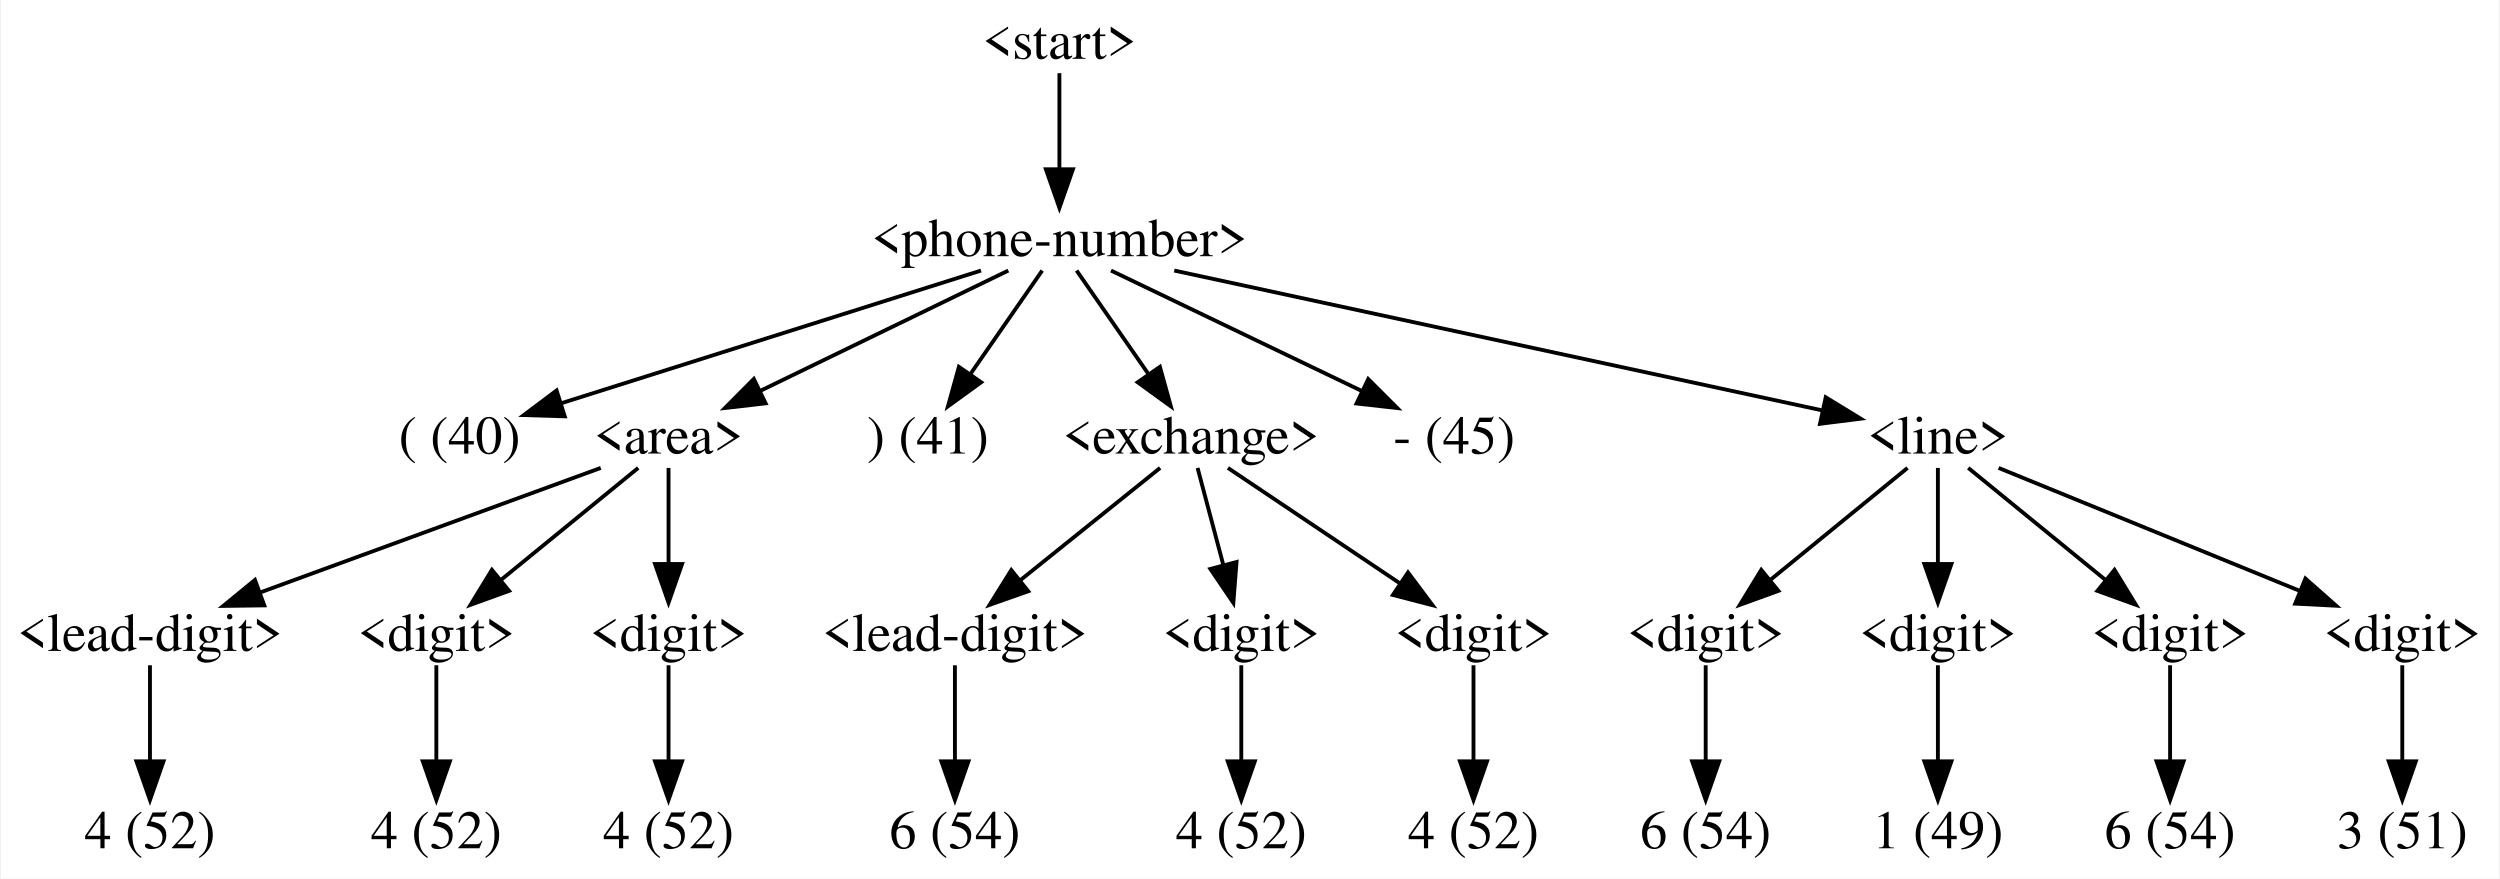
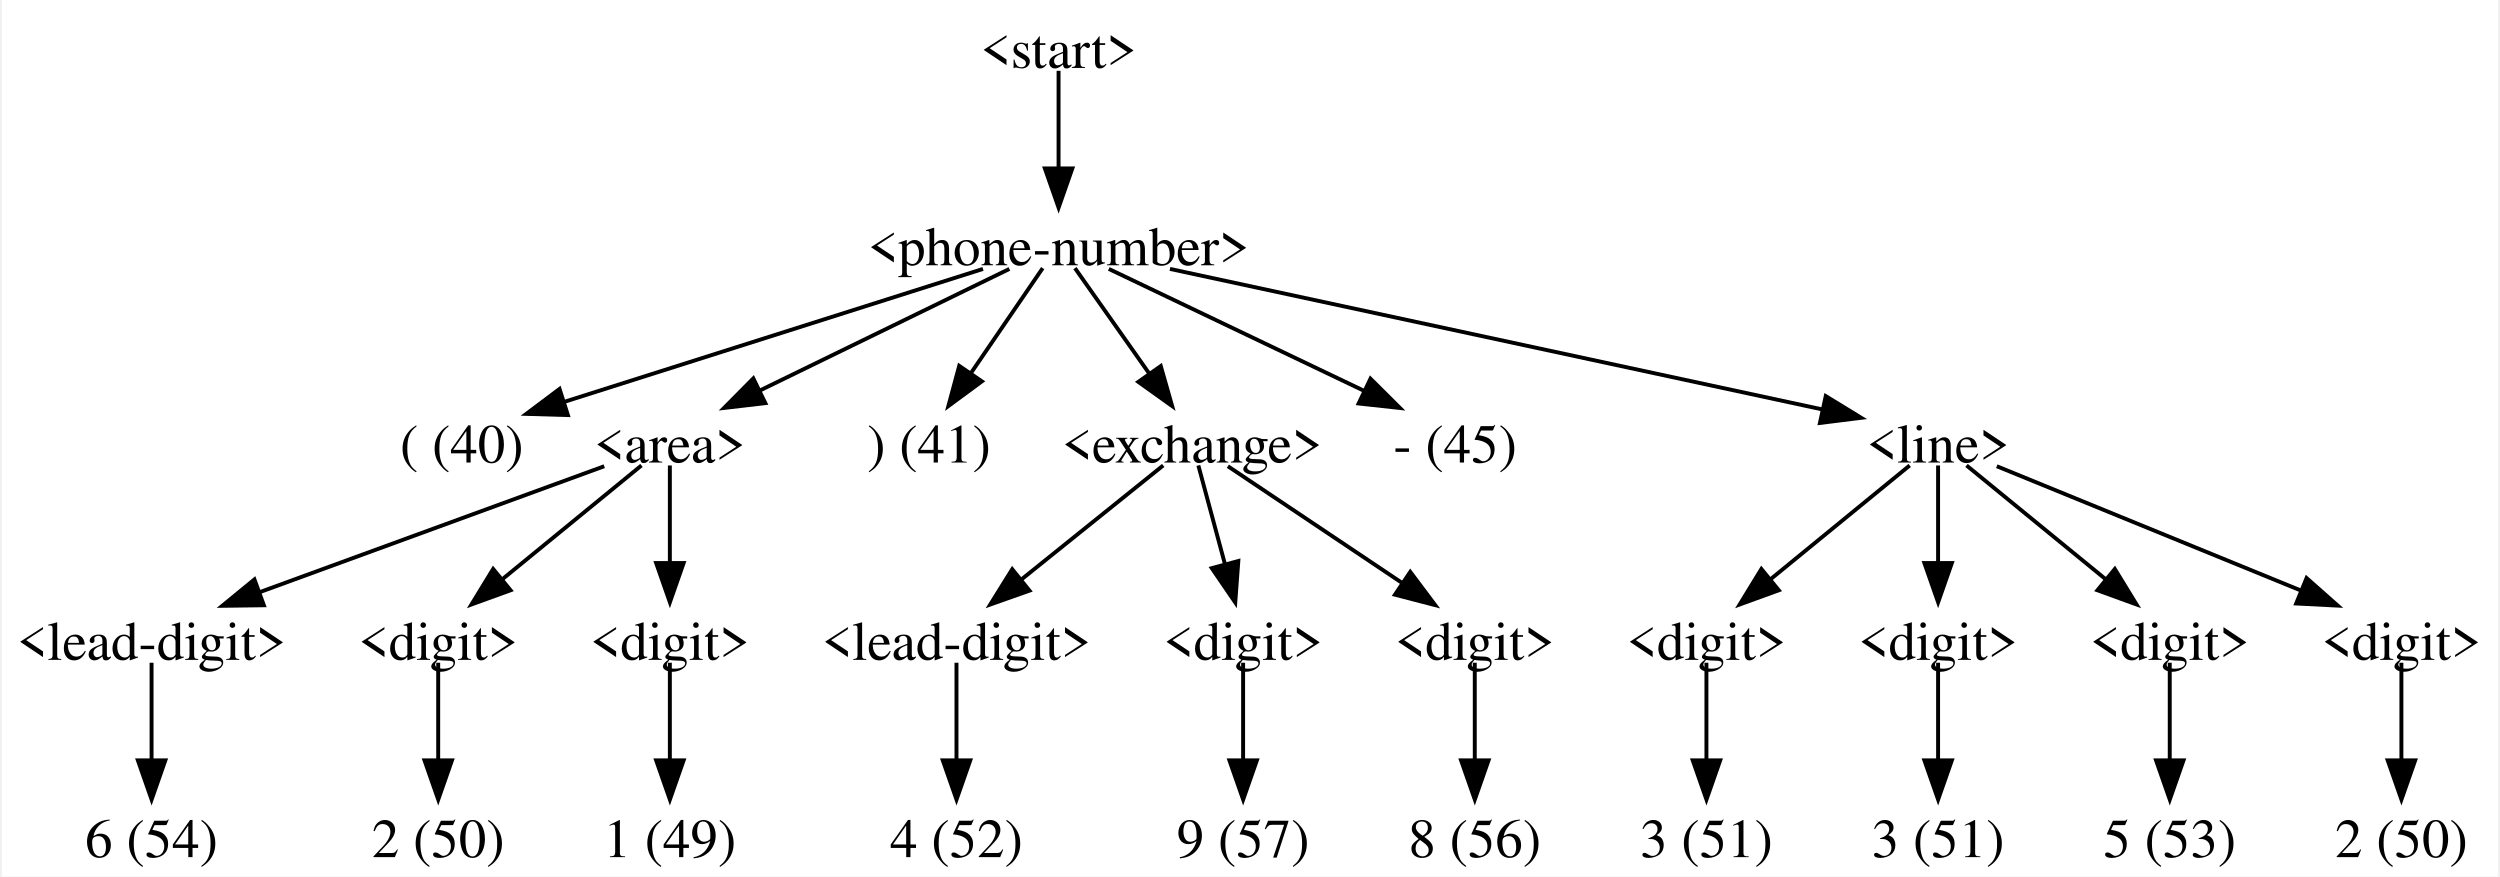
- <svg xmlns="http://www.w3.org/2000/svg" width="646pt" height="227pt" viewBox="0.00 0.00 645.50 227.00">
-   <g id="graph0" class="graph" transform="scale(1 1) rotate(0) translate(4 223)">
-     <polygon fill="white" stroke="none" points="-4,4 -4,-223 641.5,-223 641.5,4 -4,4" />
+ <svg xmlns="http://www.w3.org/2000/svg" width="636pt" height="223pt" viewBox="0.00 0.00 635.75 223.25">
+   <g id="graph0" class="graph" transform="scale(1 1) rotate(0) translate(4 219.25)">
+     <polygon fill="white" stroke="none" points="-4,4 -4,-219.25 631.75,-219.25 631.75,4 -4,4" />
    <g id="node1" class="node">
-       <text text-anchor="middle" x="269.5" y="-207.8" font-family="Times,serif" font-size="14.00">&lt;start&gt;</text>
+       <text text-anchor="middle" x="265.12" y="-201.95" font-family="Times,serif" font-size="14.00">&lt;start&gt;</text>
    </g>
    <g id="node2" class="node">
-       <text text-anchor="middle" x="269.5" y="-156.8" font-family="Times,serif" font-size="14.00">&lt;phone-number&gt;</text>
+       <text text-anchor="middle" x="265.12" y="-151.7" font-family="Times,serif" font-size="14.00">&lt;phone-number&gt;</text>
    </g>
    <g id="edge1" class="edge">
-       <path fill="none" stroke="black" d="M269.5,-204.09C269.5,-197.75 269.5,-187.75 269.5,-179.03" />
-       <polygon fill="black" stroke="black" points="273,-179.27 269.5,-169.27 266,-179.27 273,-179.27" />
+       <path fill="none" stroke="black" d="M265.12,-201.21C265.12,-194.99 265.12,-184.9 265.12,-176.14" />
+       <polygon fill="black" stroke="black" points="268.63,-176.35 265.13,-166.35 261.63,-176.35 268.63,-176.35" />
    </g>
    <g id="node3" class="node">
-       <text text-anchor="middle" x="114.5" y="-105.8" font-family="Times,serif" font-size="14.00">( (40)</text>
+       <text text-anchor="middle" x="113.12" y="-101.45" font-family="Times,serif" font-size="14.00">( (40)</text>
    </g>
    <g id="edge2" class="edge">
-       <path fill="none" stroke="black" d="M249.24,-153.09C221.3,-144.26 170.93,-128.34 140.32,-118.66" />
-       <polygon fill="black" stroke="black" points="141.68,-115.42 131.09,-115.74 139.57,-122.1 141.68,-115.42" />
+       <path fill="none" stroke="black" d="M245.87,-150.76C218.79,-142.17 169.38,-126.48 139.08,-116.86" />
+       <polygon fill="black" stroke="black" points="140.15,-113.53 129.56,-113.84 138.03,-120.2 140.15,-113.53" />
    </g>
    <g id="node4" class="node">
-       <text text-anchor="middle" x="168.5" y="-105.8" font-family="Times,serif" font-size="14.00">&lt;area&gt;</text>
+       <text text-anchor="middle" x="166.12" y="-101.45" font-family="Times,serif" font-size="14.00">&lt;area&gt;</text>
    </g>
    <g id="edge3" class="edge">
-       <path fill="none" stroke="black" d="M256.3,-153.09C239.96,-145.17 211.87,-131.54 191.87,-121.84" />
-       <polygon fill="black" stroke="black" points="193.59,-118.78 183.07,-117.57 190.54,-125.08 193.59,-118.78" />
+       <path fill="none" stroke="black" d="M252.59,-150.76C236.59,-142.97 208.64,-129.35 188.85,-119.7" />
+       <polygon fill="black" stroke="black" points="190.44,-116.58 179.92,-115.35 187.38,-122.88 190.44,-116.58" />
    </g>
    <g id="node11" class="node">
-       <text text-anchor="middle" x="235.5" y="-105.8" font-family="Times,serif" font-size="14.00">) (41)</text>
+       <text text-anchor="middle" x="232.12" y="-101.45" font-family="Times,serif" font-size="14.00">) (41)</text>
    </g>
    <g id="edge10" class="edge">
-       <path fill="none" stroke="black" d="M265.06,-153.09C260.29,-146.23 252.57,-135.1 246.21,-125.93" />
-       <polygon fill="black" stroke="black" points="249.28,-124.22 240.7,-118 243.53,-128.21 249.28,-124.22" />
+       <path fill="none" stroke="black" d="M261.08,-150.96C256.53,-144.3 248.95,-133.23 242.69,-124.07" />
+       <polygon fill="black" stroke="black" points="245.59,-122.12 237.06,-115.84 239.82,-126.07 245.59,-122.12" />
    </g>
    <g id="node12" class="node">
-       <text text-anchor="middle" x="303.5" y="-105.8" font-family="Times,serif" font-size="14.00">&lt;exchange&gt;</text>
+       <text text-anchor="middle" x="299.12" y="-101.45" font-family="Times,serif" font-size="14.00">&lt;exchange&gt;</text>
    </g>
    <g id="edge11" class="edge">
-       <path fill="none" stroke="black" d="M273.94,-153.09C278.71,-146.23 286.43,-135.1 292.79,-125.93" />
-       <polygon fill="black" stroke="black" points="295.47,-128.21 298.3,-118 289.72,-124.22 295.47,-128.21" />
+       <path fill="none" stroke="black" d="M269.29,-150.96C274.04,-144.23 281.96,-132.98 288.45,-123.77" />
+       <polygon fill="black" stroke="black" points="291.15,-126.02 294.05,-115.83 285.43,-121.99 291.15,-126.02" />
    </g>
    <g id="node19" class="node">
-       <text text-anchor="middle" x="371.5" y="-105.8" font-family="Times,serif" font-size="14.00">- (45)</text>
+       <text text-anchor="middle" x="366.12" y="-101.45" font-family="Times,serif" font-size="14.00">- (45)</text>
    </g>
    <g id="edge18" class="edge">
-       <path fill="none" stroke="black" d="M282.83,-153.09C299.33,-145.17 327.7,-131.54 347.9,-121.84" />
-       <polygon fill="black" stroke="black" points="349.3,-125.05 356.8,-117.56 346.27,-118.74 349.3,-125.05" />
+       <path fill="none" stroke="black" d="M277.92,-150.76C294.31,-142.93 323.02,-129.22 343.22,-119.57" />
+       <polygon fill="black" stroke="black" points="344.56,-122.81 352.07,-115.34 341.54,-116.49 344.56,-122.81" />
    </g>
    <g id="node20" class="node">
-       <text text-anchor="middle" x="496.5" y="-105.8" font-family="Times,serif" font-size="14.00">&lt;line&gt;</text>
+       <text text-anchor="middle" x="489.12" y="-101.45" font-family="Times,serif" font-size="14.00">&lt;line&gt;</text>
    </g>
    <g id="edge19" class="edge">
-       <path fill="none" stroke="black" d="M299.18,-153.09C342.68,-143.7 423.29,-126.3 466.81,-116.91" />
-       <polygon fill="black" stroke="black" points="467.52,-120.34 476.55,-114.81 466.04,-113.49 467.52,-120.34" />
+       <path fill="none" stroke="black" d="M293.49,-150.76C336.22,-141.56 416.65,-124.24 459.88,-114.92" />
+       <polygon fill="black" stroke="black" points="460.51,-118.37 469.54,-112.84 459.03,-111.53 460.51,-118.37" />
    </g>
    <g id="node5" class="node">
-       <text text-anchor="middle" x="34.5" y="-54.8" font-family="Times,serif" font-size="14.00">&lt;lead-digit&gt;</text>
+       <text text-anchor="middle" x="34.12" y="-51.2" font-family="Times,serif" font-size="14.00">&lt;lead-digit&gt;</text>
    </g>
    <g id="edge4" class="edge">
-       <path fill="none" stroke="black" d="M150.98,-102.09C128.51,-93.88 89.26,-79.52 62.6,-69.77" />
-       <polygon fill="black" stroke="black" points="64.04,-66.57 53.44,-66.43 61.63,-73.15 64.04,-66.57" />
+       <path fill="none" stroke="black" d="M149.41,-100.51C127.19,-92.39 87.66,-77.94 61.17,-68.26" />
+       <polygon fill="black" stroke="black" points="62.72,-65.1 52.13,-64.96 60.32,-71.68 62.72,-65.1" />
    </g>
    <g id="node7" class="node">
-       <text text-anchor="middle" x="108.5" y="-54.8" font-family="Times,serif" font-size="14.00">&lt;digit&gt;</text>
+       <text text-anchor="middle" x="107.12" y="-51.2" font-family="Times,serif" font-size="14.00">&lt;digit&gt;</text>
    </g>
    <g id="edge6" class="edge">
-       <path fill="none" stroke="black" d="M160.66,-102.09C151.62,-94.72 136.53,-82.39 124.9,-72.9" />
-       <polygon fill="black" stroke="black" points="127.29,-70.32 117.33,-66.71 122.86,-75.75 127.29,-70.32" />
+       <path fill="none" stroke="black" d="M158.89,-100.71C150.04,-93.47 134.81,-81.02 123.15,-71.48" />
+       <polygon fill="black" stroke="black" points="125.55,-68.92 115.59,-65.3 121.12,-74.34 125.55,-68.92" />
    </g>
    <g id="node9" class="node">
-       <text text-anchor="middle" x="168.5" y="-54.8" font-family="Times,serif" font-size="14.00">&lt;digit&gt;</text>
+       <text text-anchor="middle" x="166.12" y="-51.2" font-family="Times,serif" font-size="14.00">&lt;digit&gt;</text>
    </g>
    <g id="edge8" class="edge">
-       <path fill="none" stroke="black" d="M168.5,-102.09C168.5,-95.75 168.5,-85.75 168.5,-77.03" />
-       <polygon fill="black" stroke="black" points="172,-77.27 168.5,-67.27 165,-77.27 172,-77.27" />
+       <path fill="none" stroke="black" d="M166.12,-100.71C166.12,-94.49 166.12,-84.4 166.12,-75.64" />
+       <polygon fill="black" stroke="black" points="169.63,-75.85 166.13,-65.85 162.63,-75.85 169.63,-75.85" />
    </g>
    <g id="node6" class="node">
-       <text text-anchor="middle" x="34.5" y="-3.8" font-family="Times,serif" font-size="14.00">4 (52)</text>
+       <text text-anchor="middle" x="34.12" y="-0.95" font-family="Times,serif" font-size="14.00">6 (54)</text>
    </g>
    <g id="edge5" class="edge">
-       <path fill="none" stroke="black" d="M34.5,-51.09C34.5,-44.75 34.5,-34.75 34.5,-26.03" />
-       <polygon fill="black" stroke="black" points="38,-26.27 34.5,-16.27 31,-26.27 38,-26.27" />
+       <path fill="none" stroke="black" d="M34.12,-50.46C34.12,-44.24 34.12,-34.15 34.12,-25.39" />
+       <polygon fill="black" stroke="black" points="37.63,-25.6 34.13,-15.6 30.63,-25.6 37.63,-25.6" />
    </g>
    <g id="node8" class="node">
-       <text text-anchor="middle" x="108.5" y="-3.8" font-family="Times,serif" font-size="14.00">4 (52)</text>
+       <text text-anchor="middle" x="107.12" y="-0.95" font-family="Times,serif" font-size="14.00">2 (50)</text>
    </g>
    <g id="edge7" class="edge">
-       <path fill="none" stroke="black" d="M108.5,-51.09C108.5,-44.75 108.5,-34.75 108.5,-26.03" />
-       <polygon fill="black" stroke="black" points="112,-26.27 108.5,-16.27 105,-26.27 112,-26.27" />
+       <path fill="none" stroke="black" d="M107.12,-50.46C107.12,-44.24 107.12,-34.15 107.12,-25.39" />
+       <polygon fill="black" stroke="black" points="110.63,-25.6 107.13,-15.6 103.63,-25.6 110.63,-25.6" />
    </g>
    <g id="node10" class="node">
-       <text text-anchor="middle" x="168.5" y="-3.8" font-family="Times,serif" font-size="14.00">4 (52)</text>
+       <text text-anchor="middle" x="166.12" y="-0.95" font-family="Times,serif" font-size="14.00">1 (49)</text>
    </g>
    <g id="edge9" class="edge">
-       <path fill="none" stroke="black" d="M168.5,-51.09C168.5,-44.75 168.5,-34.75 168.5,-26.03" />
-       <polygon fill="black" stroke="black" points="172,-26.27 168.5,-16.27 165,-26.27 172,-26.27" />
+       <path fill="none" stroke="black" d="M166.12,-50.46C166.12,-44.24 166.12,-34.15 166.12,-25.39" />
+       <polygon fill="black" stroke="black" points="169.63,-25.6 166.13,-15.6 162.63,-25.6 169.63,-25.6" />
    </g>
    <g id="node13" class="node">
-       <text text-anchor="middle" x="242.5" y="-54.8" font-family="Times,serif" font-size="14.00">&lt;lead-digit&gt;</text>
+       <text text-anchor="middle" x="239.12" y="-51.2" font-family="Times,serif" font-size="14.00">&lt;lead-digit&gt;</text>
    </g>
    <g id="edge12" class="edge">
-       <path fill="none" stroke="black" d="M295.53,-102.09C286.34,-94.72 271,-82.39 259.18,-72.9" />
-       <polygon fill="black" stroke="black" points="261.45,-70.23 251.46,-66.7 257.07,-75.69 261.45,-70.23" />
+       <path fill="none" stroke="black" d="M291.77,-100.71C282.77,-93.47 267.28,-81.02 255.42,-71.48" />
+       <polygon fill="black" stroke="black" points="257.71,-68.83 247.72,-65.29 253.32,-74.28 257.71,-68.83" />
    </g>
    <g id="node15" class="node">
-       <text text-anchor="middle" x="316.5" y="-54.8" font-family="Times,serif" font-size="14.00">&lt;digit&gt;</text>
+       <text text-anchor="middle" x="312.12" y="-51.2" font-family="Times,serif" font-size="14.00">&lt;digit&gt;</text>
    </g>
    <g id="edge14" class="edge">
-       <path fill="none" stroke="black" d="M305.2,-102.09C306.9,-95.68 309.6,-85.51 311.93,-76.73" />
-       <polygon fill="black" stroke="black" points="315.27,-77.78 314.45,-67.22 308.51,-75.98 315.27,-77.78" />
+       <path fill="none" stroke="black" d="M300.72,-100.71C302.41,-94.41 305.18,-84.17 307.56,-75.33" />
+       <polygon fill="black" stroke="black" points="310.9,-76.37 310.12,-65.8 304.14,-74.55 310.9,-76.37" />
    </g>
    <g id="node17" class="node">
-       <text text-anchor="middle" x="376.5" y="-54.8" font-family="Times,serif" font-size="14.00">&lt;digit&gt;</text>
+       <text text-anchor="middle" x="371.12" y="-51.2" font-family="Times,serif" font-size="14.00">&lt;digit&gt;</text>
    </g>
    <g id="edge16" class="edge">
-       <path fill="none" stroke="black" d="M313.04,-102.09C324.36,-94.5 343.5,-81.65 357.8,-72.05" />
-       <polygon fill="black" stroke="black" points="359.58,-75.08 365.93,-66.6 355.67,-69.26 359.58,-75.08" />
+       <path fill="none" stroke="black" d="M308.24,-100.51C319.45,-93 338.73,-80.09 352.99,-70.53" />
+       <polygon fill="black" stroke="black" points="354.69,-73.6 361.05,-65.13 350.79,-67.79 354.69,-73.6" />
    </g>
    <g id="node14" class="node">
-       <text text-anchor="middle" x="242.5" y="-3.8" font-family="Times,serif" font-size="14.00">6 (54)</text>
+       <text text-anchor="middle" x="239.12" y="-0.95" font-family="Times,serif" font-size="14.00">4 (52)</text>
    </g>
    <g id="edge13" class="edge">
-       <path fill="none" stroke="black" d="M242.5,-51.09C242.5,-44.75 242.5,-34.75 242.5,-26.03" />
-       <polygon fill="black" stroke="black" points="246,-26.27 242.5,-16.27 239,-26.27 246,-26.27" />
+       <path fill="none" stroke="black" d="M239.12,-50.46C239.12,-44.24 239.12,-34.15 239.12,-25.39" />
+       <polygon fill="black" stroke="black" points="242.63,-25.6 239.13,-15.6 235.63,-25.6 242.63,-25.6" />
    </g>
    <g id="node16" class="node">
-       <text text-anchor="middle" x="316.5" y="-3.8" font-family="Times,serif" font-size="14.00">4 (52)</text>
+       <text text-anchor="middle" x="312.12" y="-0.95" font-family="Times,serif" font-size="14.00">9 (57)</text>
    </g>
    <g id="edge15" class="edge">
-       <path fill="none" stroke="black" d="M316.5,-51.09C316.5,-44.75 316.5,-34.75 316.5,-26.03" />
-       <polygon fill="black" stroke="black" points="320,-26.27 316.5,-16.27 313,-26.27 320,-26.27" />
+       <path fill="none" stroke="black" d="M312.12,-50.46C312.12,-44.24 312.12,-34.15 312.12,-25.39" />
+       <polygon fill="black" stroke="black" points="315.63,-25.6 312.13,-15.6 308.63,-25.6 315.63,-25.6" />
    </g>
    <g id="node18" class="node">
-       <text text-anchor="middle" x="376.5" y="-3.8" font-family="Times,serif" font-size="14.00">4 (52)</text>
+       <text text-anchor="middle" x="371.12" y="-0.95" font-family="Times,serif" font-size="14.00">8 (56)</text>
    </g>
    <g id="edge17" class="edge">
-       <path fill="none" stroke="black" d="M376.5,-51.09C376.5,-44.75 376.5,-34.75 376.5,-26.03" />
-       <polygon fill="black" stroke="black" points="380,-26.27 376.5,-16.27 373,-26.27 380,-26.27" />
+       <path fill="none" stroke="black" d="M371.12,-50.46C371.12,-44.24 371.12,-34.15 371.12,-25.39" />
+       <polygon fill="black" stroke="black" points="374.63,-25.6 371.13,-15.6 367.63,-25.6 374.63,-25.6" />
    </g>
    <g id="node21" class="node">
-       <text text-anchor="middle" x="436.5" y="-54.8" font-family="Times,serif" font-size="14.00">&lt;digit&gt;</text>
+       <text text-anchor="middle" x="430.12" y="-51.2" font-family="Times,serif" font-size="14.00">&lt;digit&gt;</text>
    </g>
    <g id="edge20" class="edge">
-       <path fill="none" stroke="black" d="M488.66,-102.09C479.62,-94.72 464.53,-82.39 452.9,-72.9" />
-       <polygon fill="black" stroke="black" points="455.29,-70.32 445.33,-66.71 450.86,-75.75 455.29,-70.32" />
+       <path fill="none" stroke="black" d="M481.89,-100.71C473.04,-93.47 457.81,-81.02 446.15,-71.48" />
+       <polygon fill="black" stroke="black" points="448.55,-68.92 438.59,-65.3 444.12,-74.34 448.55,-68.92" />
    </g>
    <g id="node23" class="node">
-       <text text-anchor="middle" x="496.5" y="-54.8" font-family="Times,serif" font-size="14.00">&lt;digit&gt;</text>
+       <text text-anchor="middle" x="489.12" y="-51.2" font-family="Times,serif" font-size="14.00">&lt;digit&gt;</text>
    </g>
    <g id="edge22" class="edge">
-       <path fill="none" stroke="black" d="M496.5,-102.09C496.5,-95.75 496.5,-85.75 496.5,-77.03" />
-       <polygon fill="black" stroke="black" points="500,-77.27 496.5,-67.27 493,-77.27 500,-77.27" />
+       <path fill="none" stroke="black" d="M489.12,-100.71C489.12,-94.49 489.12,-84.4 489.12,-75.64" />
+       <polygon fill="black" stroke="black" points="492.63,-75.85 489.13,-65.85 485.63,-75.85 492.63,-75.85" />
    </g>
    <g id="node25" class="node">
-       <text text-anchor="middle" x="556.5" y="-54.8" font-family="Times,serif" font-size="14.00">&lt;digit&gt;</text>
+       <text text-anchor="middle" x="548.12" y="-51.2" font-family="Times,serif" font-size="14.00">&lt;digit&gt;</text>
    </g>
    <g id="edge24" class="edge">
-       <path fill="none" stroke="black" d="M504.34,-102.09C513.38,-94.72 528.47,-82.39 540.1,-72.9" />
-       <polygon fill="black" stroke="black" points="542.14,-75.75 547.67,-66.71 537.71,-70.32 542.14,-75.75" />
+       <path fill="none" stroke="black" d="M496.36,-100.71C505.21,-93.47 520.44,-81.02 532.1,-71.48" />
+       <polygon fill="black" stroke="black" points="534.13,-74.34 539.66,-65.3 529.7,-68.92 534.13,-74.34" />
    </g>
    <g id="node27" class="node">
-       <text text-anchor="middle" x="616.5" y="-54.8" font-family="Times,serif" font-size="14.00">&lt;digit&gt;</text>
+       <text text-anchor="middle" x="607.12" y="-51.2" font-family="Times,serif" font-size="14.00">&lt;digit&gt;</text>
    </g>
    <g id="edge26" class="edge">
-       <path fill="none" stroke="black" d="M512.19,-102.09C532.04,-93.99 566.52,-79.91 590.37,-70.17" />
-       <polygon fill="black" stroke="black" points="591.47,-73.5 599.41,-66.48 588.83,-67.02 591.47,-73.5" />
+       <path fill="none" stroke="black" d="M504.07,-100.51C523.58,-92.54 558.01,-78.46 581.67,-68.79" />
+       <polygon fill="black" stroke="black" points="582.97,-72.03 590.9,-65.01 580.32,-65.55 582.97,-72.03" />
    </g>
    <g id="node22" class="node">
-       <text text-anchor="middle" x="436.5" y="-3.8" font-family="Times,serif" font-size="14.00">6 (54)</text>
+       <text text-anchor="middle" x="430.12" y="-0.95" font-family="Times,serif" font-size="14.00">3 (51)</text>
    </g>
    <g id="edge21" class="edge">
-       <path fill="none" stroke="black" d="M436.5,-51.09C436.5,-44.75 436.5,-34.75 436.5,-26.03" />
-       <polygon fill="black" stroke="black" points="440,-26.27 436.5,-16.27 433,-26.27 440,-26.27" />
+       <path fill="none" stroke="black" d="M430.12,-50.46C430.12,-44.24 430.12,-34.15 430.12,-25.39" />
+       <polygon fill="black" stroke="black" points="433.63,-25.6 430.13,-15.6 426.63,-25.6 433.63,-25.6" />
    </g>
    <g id="node24" class="node">
-       <text text-anchor="middle" x="496.5" y="-3.8" font-family="Times,serif" font-size="14.00">1 (49)</text>
+       <text text-anchor="middle" x="489.12" y="-0.95" font-family="Times,serif" font-size="14.00">3 (51)</text>
    </g>
    <g id="edge23" class="edge">
-       <path fill="none" stroke="black" d="M496.5,-51.09C496.5,-44.75 496.5,-34.75 496.5,-26.03" />
-       <polygon fill="black" stroke="black" points="500,-26.27 496.5,-16.27 493,-26.27 500,-26.27" />
+       <path fill="none" stroke="black" d="M489.12,-50.46C489.12,-44.24 489.12,-34.15 489.12,-25.39" />
+       <polygon fill="black" stroke="black" points="492.63,-25.6 489.13,-15.6 485.63,-25.6 492.63,-25.6" />
    </g>
    <g id="node26" class="node">
-       <text text-anchor="middle" x="556.5" y="-3.8" font-family="Times,serif" font-size="14.00">6 (54)</text>
+       <text text-anchor="middle" x="548.12" y="-0.95" font-family="Times,serif" font-size="14.00">5 (53)</text>
    </g>
    <g id="edge25" class="edge">
-       <path fill="none" stroke="black" d="M556.5,-51.09C556.5,-44.75 556.5,-34.75 556.5,-26.03" />
-       <polygon fill="black" stroke="black" points="560,-26.27 556.5,-16.27 553,-26.27 560,-26.27" />
+       <path fill="none" stroke="black" d="M548.12,-50.46C548.12,-44.24 548.12,-34.15 548.12,-25.39" />
+       <polygon fill="black" stroke="black" points="551.63,-25.6 548.13,-15.6 544.63,-25.6 551.63,-25.6" />
    </g>
    <g id="node28" class="node">
-       <text text-anchor="middle" x="616.5" y="-3.8" font-family="Times,serif" font-size="14.00">3 (51)</text>
+       <text text-anchor="middle" x="607.12" y="-0.95" font-family="Times,serif" font-size="14.00">2 (50)</text>
    </g>
    <g id="edge27" class="edge">
-       <path fill="none" stroke="black" d="M616.5,-51.09C616.5,-44.75 616.5,-34.75 616.5,-26.03" />
-       <polygon fill="black" stroke="black" points="620,-26.27 616.5,-16.27 613,-26.27 620,-26.27" />
+       <path fill="none" stroke="black" d="M607.12,-50.46C607.12,-44.24 607.12,-34.15 607.12,-25.39" />
+       <polygon fill="black" stroke="black" points="610.63,-25.6 607.13,-15.6 603.63,-25.6 610.63,-25.6" />
    </g>
  </g>
</svg>
